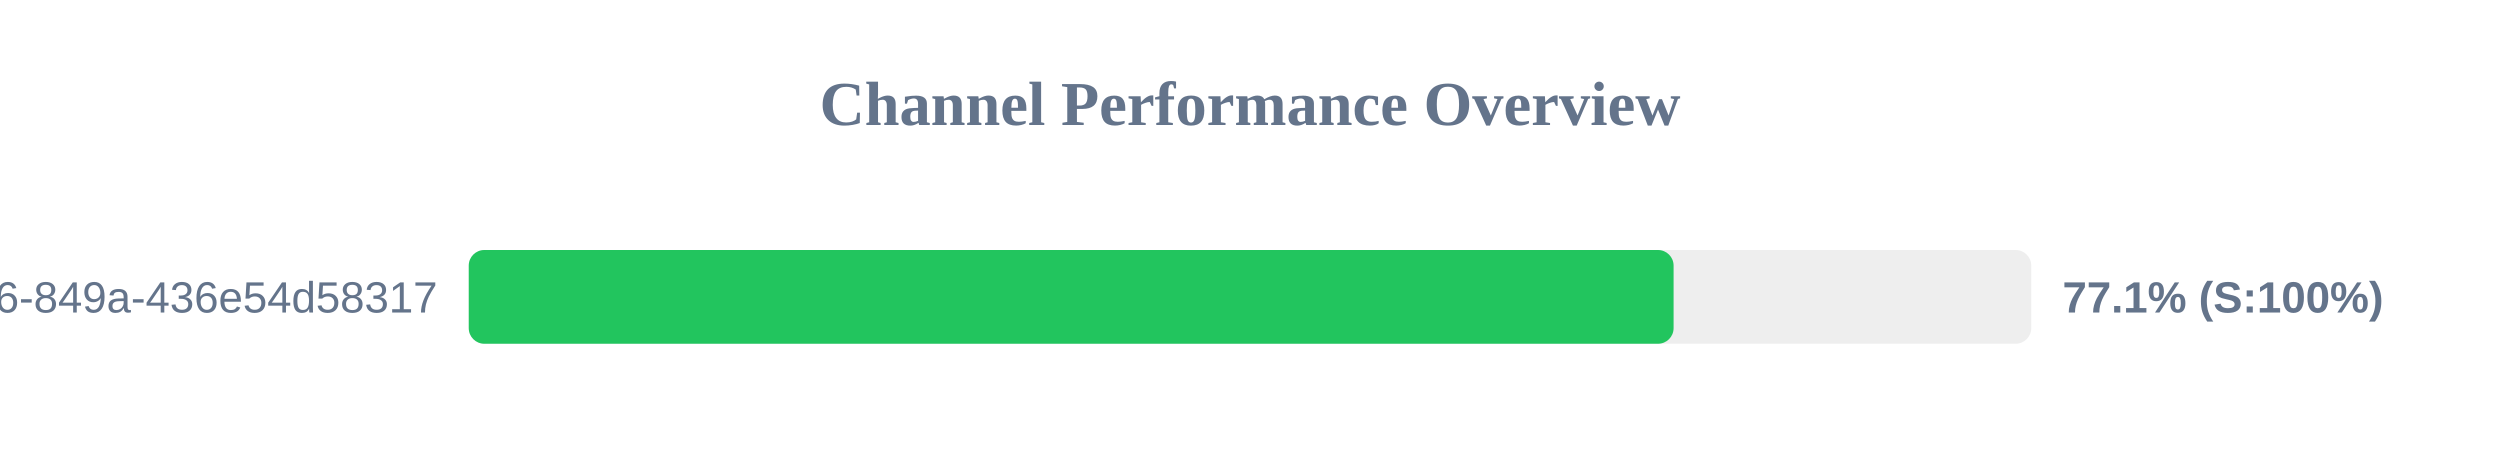
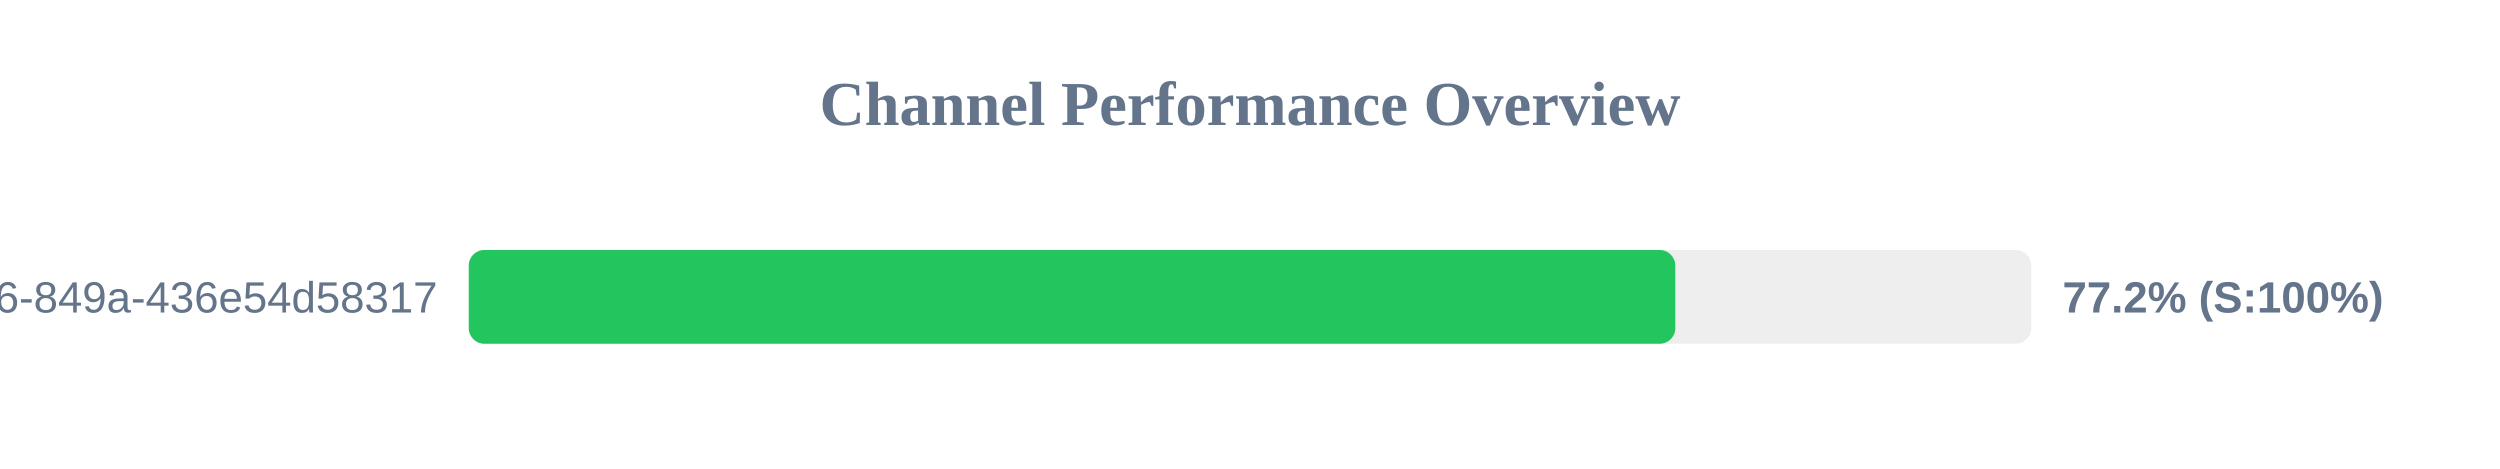
<svg xmlns="http://www.w3.org/2000/svg" width="800" height="150" version="1.1">
  <style>
        .row { font: 14px Arial; fill: #64748b; }
        .score { font: bold 14px Arial; fill: #64748b; }
    </style>
  <text x="400" y="40" text-anchor="middle" font-size="20px" font-weight="bold" fill="#64748b">Channel Performance Overview</text>
  <rect x="150" y="80" width="500" height="30" fill="#eee" rx="5" />
-   <rect x="150" y="80" width="385.55" height="30" fill="#22c55e" rx="5" />
+   <rect x="150" y="80" width="386.1" height="30" fill="#22c55e" rx="5" />
  <text x="140" y="100" text-anchor="end" class="row">?uuid=29fbd51f-03c8-4d76-849a-436e54d58317</text>
-   <text x="660" y="100" text-anchor="start" class="score">77.1% (S:100%)</text>
+   <text x="660" y="100" text-anchor="start" class="score">77.2% (S:100%)</text>
</svg>
